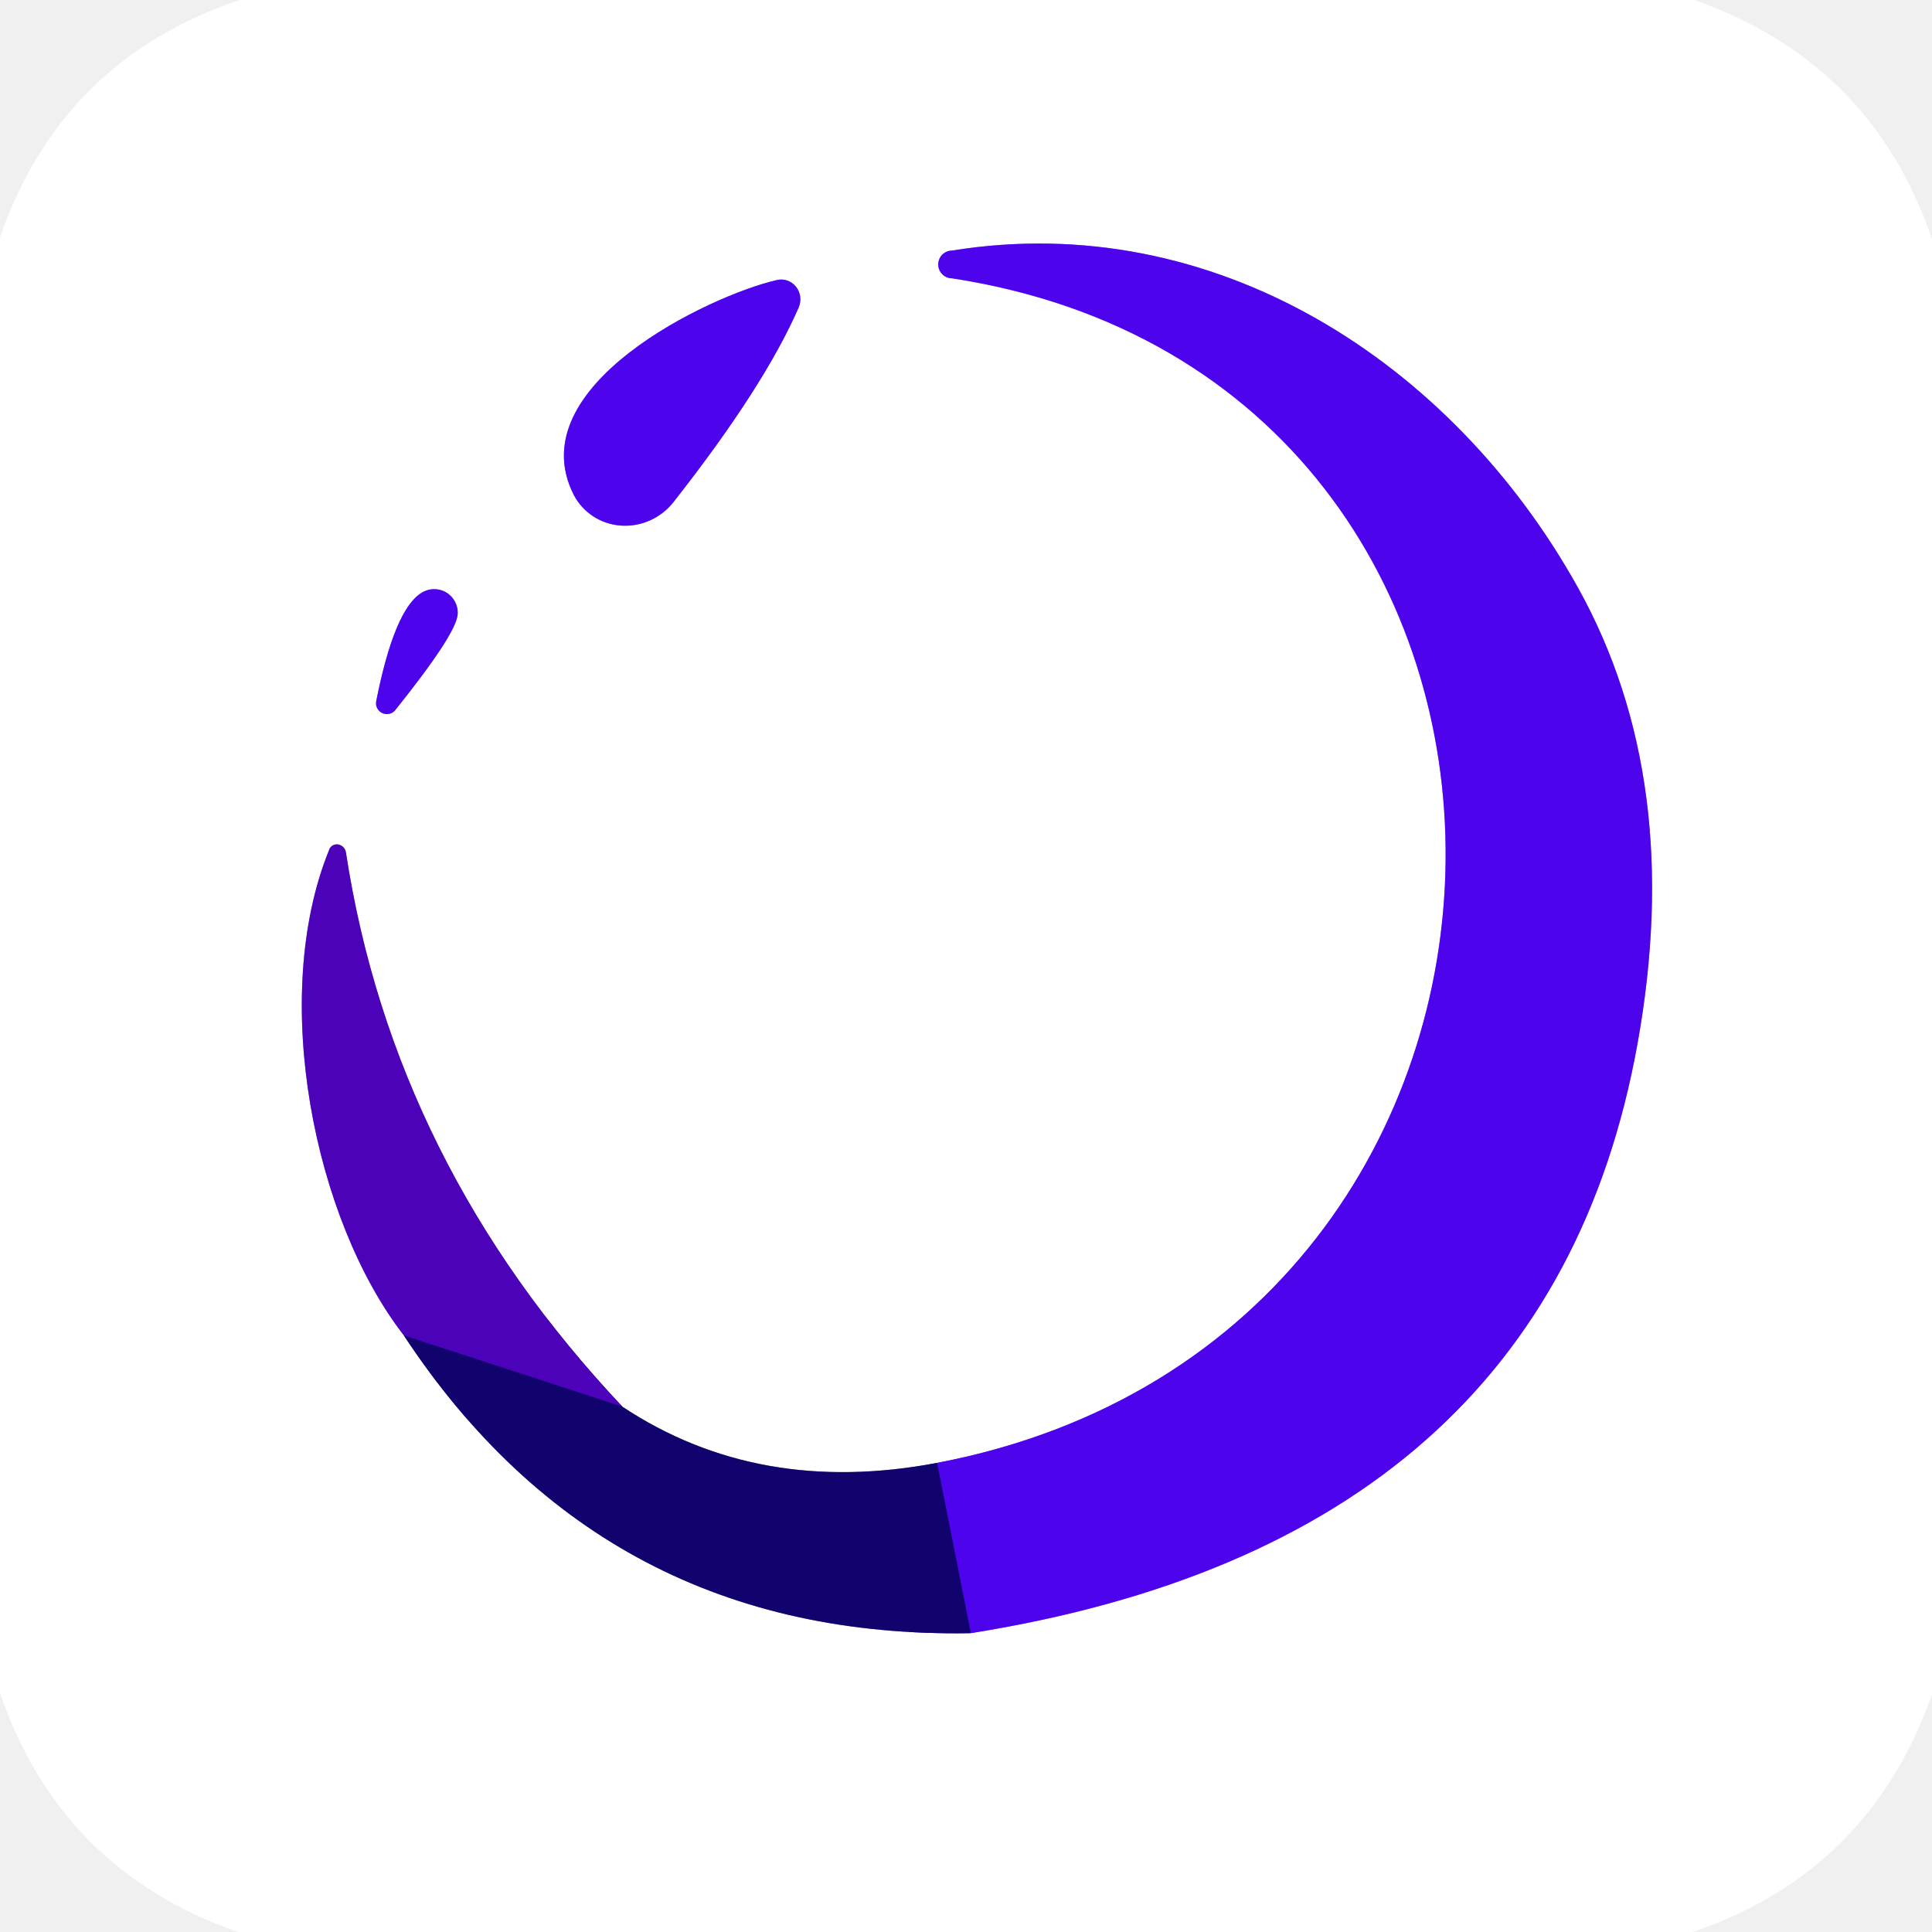
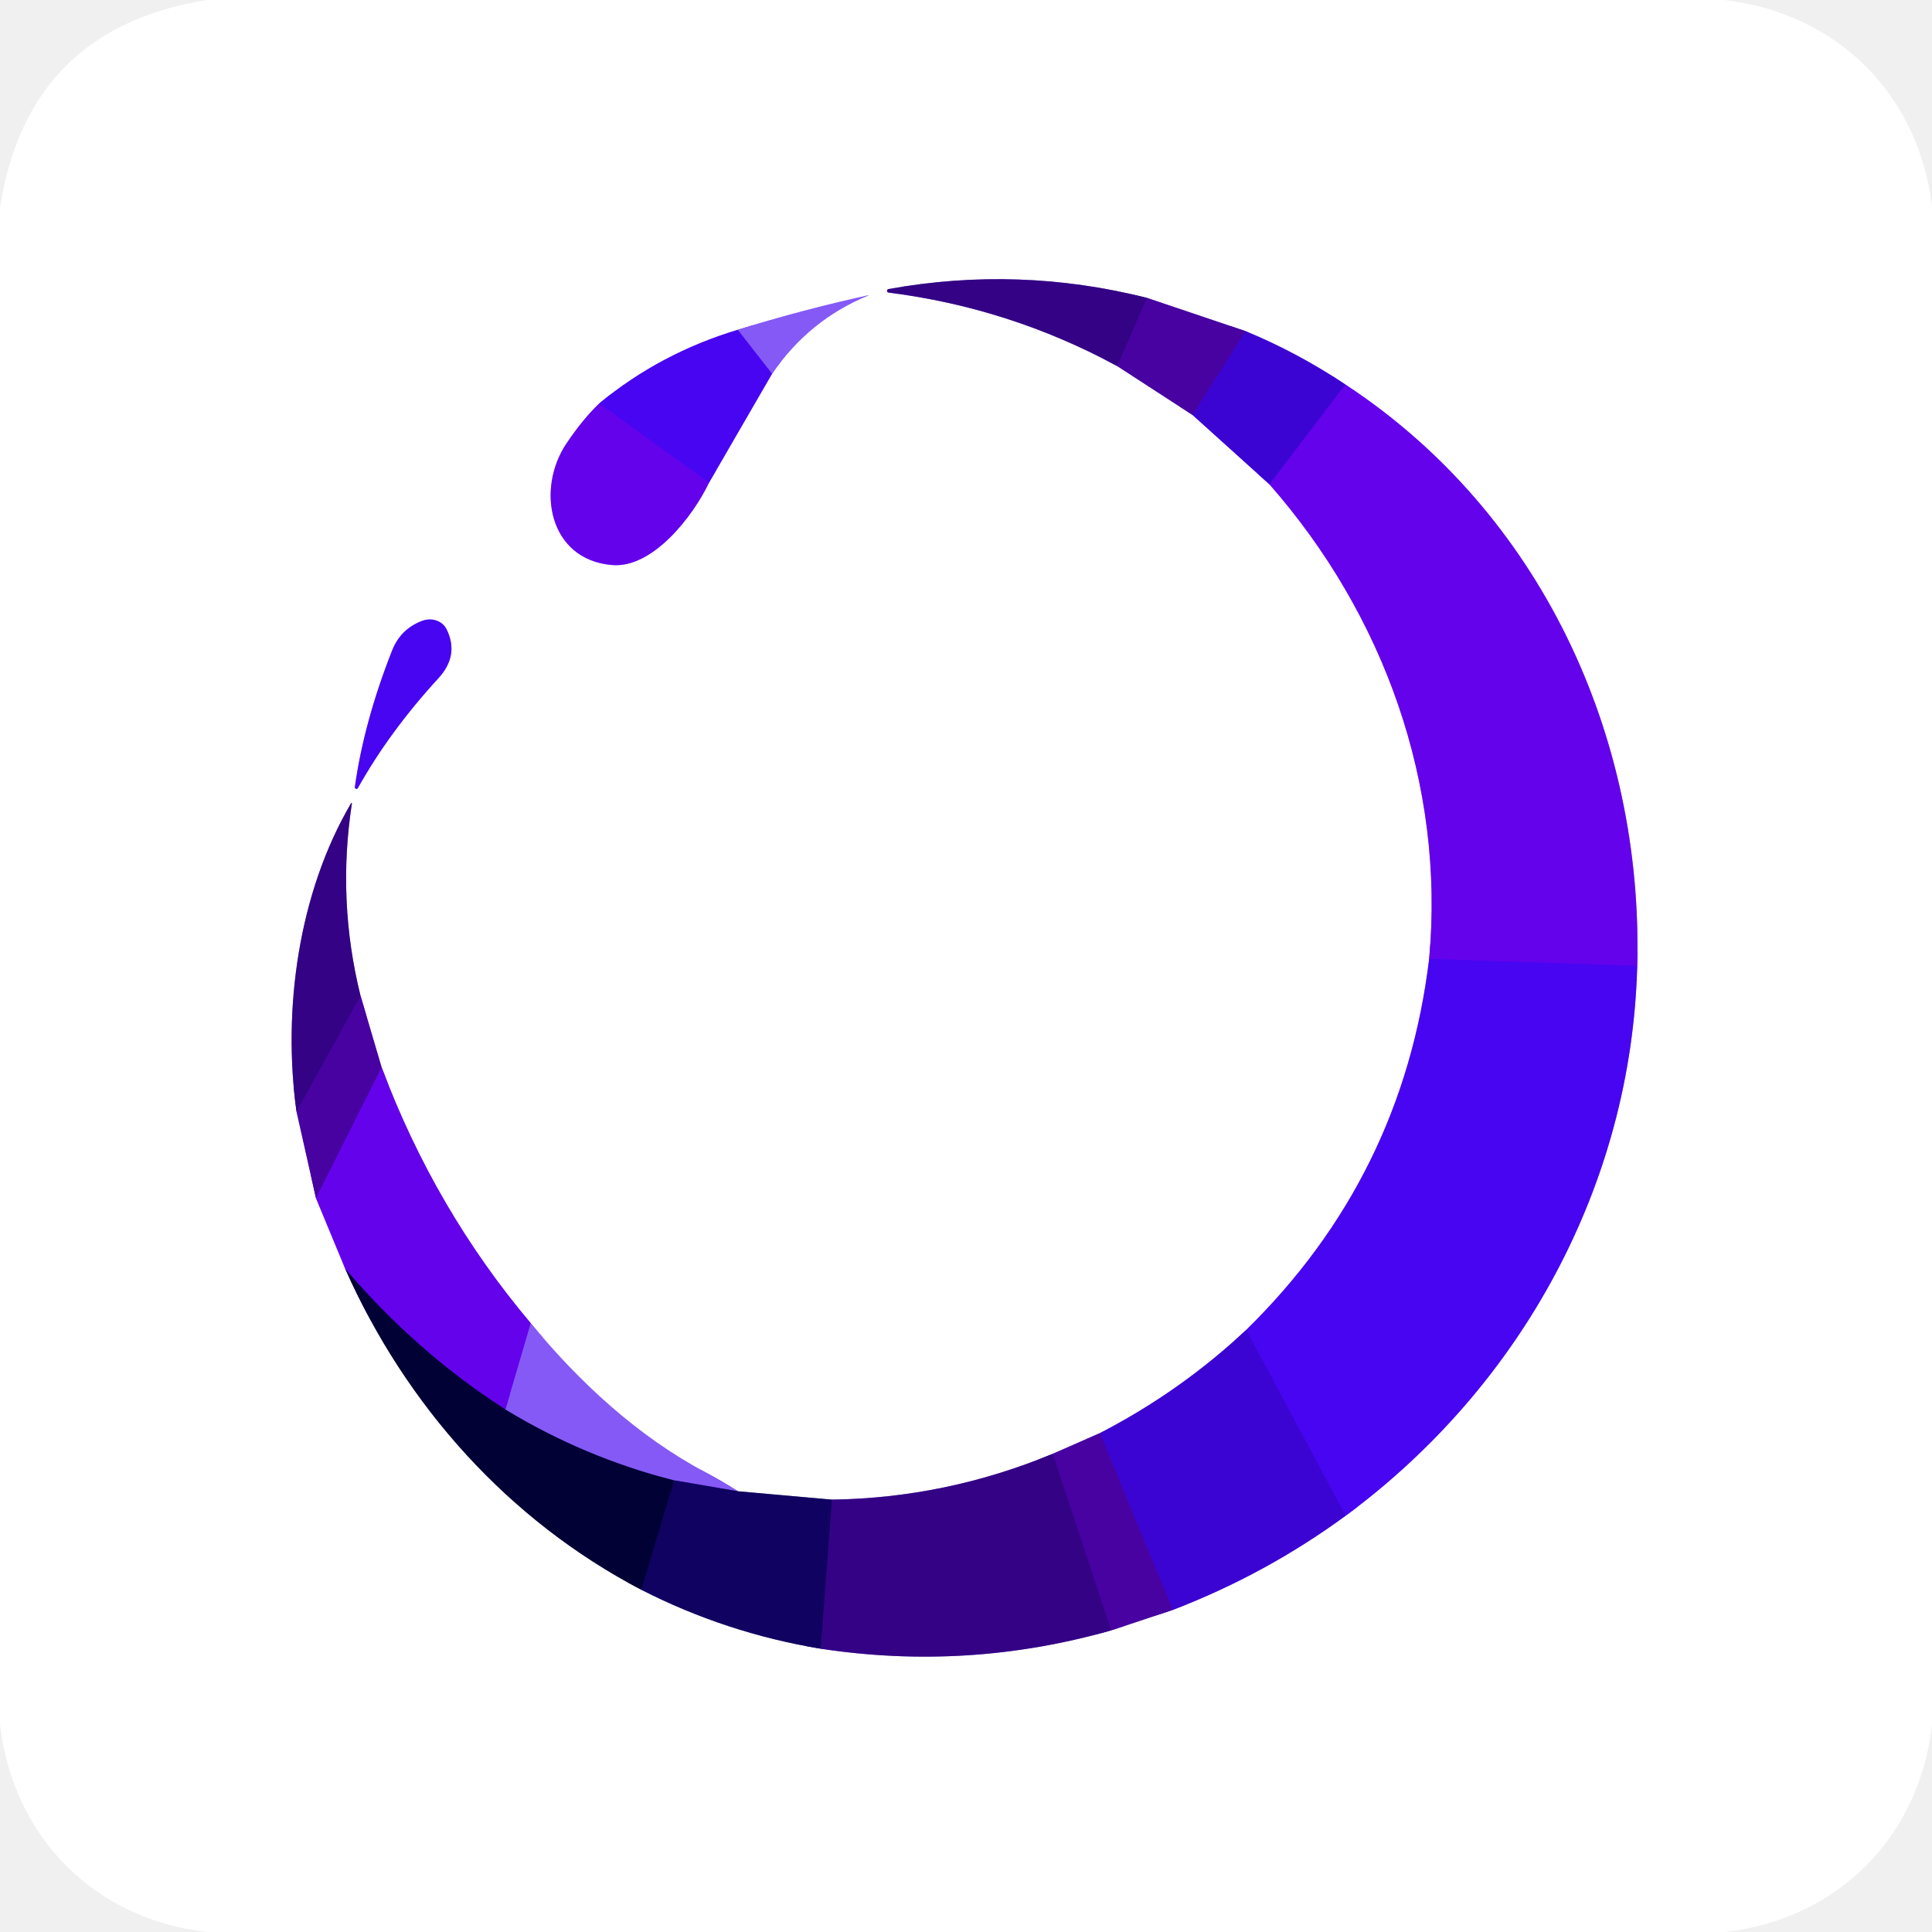
- <svg xmlns="http://www.w3.org/2000/svg" version="1.1" viewBox="0.00 0.00 32.00 32.00">
+ <svg xmlns="http://www.w3.org/2000/svg" version="1.1" viewBox="0.00 0.00 256.00 256.00" width="128" height="128">
  <g stroke-width="2.00" fill="none" stroke-linecap="butt">
-     <path stroke="#8881b7" vector-effect="non-scaling-stroke" d="   M 15.52 24.23   Q 12.56 24.79 10.31 23.30" />
-     <path stroke="#a681dc" vector-effect="non-scaling-stroke" d="   M 10.31 23.30   Q 6.52 19.28 5.73 14.12   A 0.15 0.14 52.4 0 0 5.45 14.08   C 4.46 16.52 5.20 20.20 6.69 22.12" />
-     <path stroke="#8881b7" vector-effect="non-scaling-stroke" d="   M 6.69 22.12   Q 10.01 27.16 16.08 27.05" />
-     <path stroke="#a682f6" vector-effect="non-scaling-stroke" d="   M 16.08 27.05   Q 25.63 25.53 27.12 17.30   Q 27.91 12.93 26.14 9.74   C 24.05 5.98 20.10 3.45 15.77 4.15   A 0.23 0.23 0.0 0 0 15.77 4.61   C 26.76 6.30 26.66 22.10 15.52 24.23" />
-     <path stroke="#2f04ae" vector-effect="non-scaling-stroke" d="   M 16.08 27.05   L 15.52 24.23" />
-     <path stroke="#2f0394" vector-effect="non-scaling-stroke" d="   M 10.31 23.30   L 6.69 22.12" />
-     <path stroke="#a682f6" vector-effect="non-scaling-stroke" d="   M 12.86 4.64   C 11.74 4.90 8.60 6.40 9.50 8.19   A 1.00 0.97 -39.9 0 0 11.16 8.31   Q 12.66 6.40 13.23 5.09   A 0.33 0.32 -84.5 0 0 12.86 4.64" />
-     <path stroke="#a682f6" vector-effect="non-scaling-stroke" d="   M 6.54 11.77   Q 7.55 10.51 7.58 10.18   A 0.39 0.39 0.0 0 0 6.98 9.82   Q 6.53 10.10 6.23 11.62   A 0.18 0.18 0.0 0 0 6.54 11.77" />
+     <path stroke="#a381d0" vector-effect="non-scaling-stroke" d="   M 148.04 48.51   L 158.02 54.99" />
+     <path stroke="#9e82e9" vector-effect="non-scaling-stroke" d="   M 158.02 54.99   L 168.21 64.18" />
+     <path stroke="#b281f6" vector-effect="non-scaling-stroke" d="   M 168.21 64.18   C 183.40 81.48 191.48 103.95 189.37 127.06" />
+     <path stroke="#a482f9" vector-effect="non-scaling-stroke" d="   M 189.37 127.06   Q 185.88 155.90 165.13 176.22" />
+     <path stroke="#9e82e9" vector-effect="non-scaling-stroke" d="   M 165.13 176.22   Q 156.40 184.39 145.73 189.90" />
+     <path stroke="#a381d0" vector-effect="non-scaling-stroke" d="   M 145.73 189.90   L 139.48 192.64" />
+     <path stroke="#9981c2" vector-effect="non-scaling-stroke" d="   M 139.48 192.64   Q 125.36 198.49 110.22 198.71" />
+     <path stroke="#8781b0" vector-effect="non-scaling-stroke" d="   M 110.22 198.71   L 97.78 197.60" />
+     <path stroke="#c2acfb" vector-effect="non-scaling-stroke" d="   M 97.78 197.60   Q 95.61 196.22 93.49 195.10   C 84.61 190.39 76.74 183.17 70.33 175.33" />
+     <path stroke="#b281f6" vector-effect="non-scaling-stroke" d="   M 70.33 175.33   Q 57.62 160.26 50.57 141.43" />
+     <path stroke="#a381d0" vector-effect="non-scaling-stroke" d="   M 50.57 141.43   L 47.77 131.94" />
+     <path stroke="#9981c2" vector-effect="non-scaling-stroke" d="   M 47.77 131.94   Q 44.65 119.34 46.63 106.45   A 0.06 0.05 -25.9 0 0 46.53 106.42   C 39.55 118.28 37.41 133.79 39.29 147.29" />
+     <path stroke="#a381d0" vector-effect="non-scaling-stroke" d="   M 39.29 147.29   L 41.87 158.77" />
+     <path stroke="#b281f6" vector-effect="non-scaling-stroke" d="   M 41.87 158.77   L 45.75 168.14" />
+     <path stroke="#80809a" vector-effect="non-scaling-stroke" d="   M 45.75 168.14   C 53.82 186.30 67.41 201.47 84.97 210.65" />
+     <path stroke="#8781b0" vector-effect="non-scaling-stroke" d="   M 84.97 210.65   Q 96.21 216.39 108.73 218.46" />
+     <path stroke="#9981c2" vector-effect="non-scaling-stroke" d="   M 108.73 218.46   Q 128.25 221.43 147.22 216.04" />
+     <path stroke="#a381d0" vector-effect="non-scaling-stroke" d="   M 147.22 216.04   L 155.41 213.32" />
+     <path stroke="#9e82e9" vector-effect="non-scaling-stroke" d="   M 155.41 213.32   Q 167.72 208.60 178.31 200.84" />
+     <path stroke="#a482f9" vector-effect="non-scaling-stroke" d="   M 178.31 200.84   C 201.56 183.69 216.20 157.00 216.94 127.98" />
+     <path stroke="#b281f6" vector-effect="non-scaling-stroke" d="   M 216.94 127.98   C 217.76 97.39 204.05 67.88 178.27 50.95" />
+     <path stroke="#9e82e9" vector-effect="non-scaling-stroke" d="   M 178.27 50.95   Q 171.95 46.73 165.05 43.88" />
+     <path stroke="#a381d0" vector-effect="non-scaling-stroke" d="   M 165.05 43.88   L 151.98 39.47" />
+     <path stroke="#9981c2" vector-effect="non-scaling-stroke" d="   M 151.98 39.47   Q 135.02 35.19 117.72 38.30   A 0.24 0.24 0.0 0 0 117.73 38.77   Q 133.76 40.78 148.04 48.51" />
+     <path stroke="#3d0293" vector-effect="non-scaling-stroke" d="   M 151.98 39.47   L 148.04 48.51" />
+     <path stroke="#4203ba" vector-effect="non-scaling-stroke" d="   M 165.05 43.88   L 158.02 54.99" />
+     <path stroke="#5003e0" vector-effect="non-scaling-stroke" d="   M 178.27 50.95   L 168.21 64.18" />
+     <path stroke="#5604ef" vector-effect="non-scaling-stroke" d="   M 216.94 127.98   L 189.37 127.06" />
+     <path stroke="#4205e3" vector-effect="non-scaling-stroke" d="   M 178.31 200.84   L 165.13 176.22" />
+     <path stroke="#4203ba" vector-effect="non-scaling-stroke" d="   M 155.41 213.32   L 145.73 189.90" />
+     <path stroke="#3d0293" vector-effect="non-scaling-stroke" d="   M 147.22 216.04   L 139.48 192.64" />
+     <path stroke="#210273" vector-effect="non-scaling-stroke" d="   M 108.73 218.46   L 110.22 198.71" />
+     <path stroke="#432d96" vector-effect="non-scaling-stroke" d="   M 66.98 186.76   Q 77.44 193.12 89.33 196.15" />
+     <path stroke="#08024b" vector-effect="non-scaling-stroke" d="   M 89.33 196.15   L 84.97 210.65" />
+     <path stroke="#4a2eab" vector-effect="non-scaling-stroke" d="   M 97.78 197.60   L 89.33 196.15" />
+     <path stroke="#752ef1" vector-effect="non-scaling-stroke" d="   M 70.33 175.33   L 66.98 186.76" />
+     <path stroke="#330291" vector-effect="non-scaling-stroke" d="   M 66.98 186.76   Q 55.34 179.34 45.75 168.14" />
+     <path stroke="#5602c7" vector-effect="non-scaling-stroke" d="   M 50.57 141.43   L 41.87 158.77" />
+     <path stroke="#3d0293" vector-effect="non-scaling-stroke" d="   M 47.77 131.94   L 39.29 147.29" />
+     <path stroke="#a482f9" vector-effect="non-scaling-stroke" d="   M 97.75 43.70   Q 87.43 46.82 79.40 53.46" />
+     <path stroke="#b281f6" vector-effect="non-scaling-stroke" d="   M 79.40 53.46   Q 77.18 55.59 75.05 58.78   C 71.03 64.78 72.70 74.15 81.09 74.87   C 86.49 75.34 91.85 68.37 93.94 63.97" />
+     <path stroke="#a482f9" vector-effect="non-scaling-stroke" d="   M 93.94 63.97   L 102.30 49.53" />
+     <path stroke="#c2acfb" vector-effect="non-scaling-stroke" d="   M 102.30 49.53   Q 107.21 42.35 115.11 39.13   Q 115.06 39.12 115.02 39.13   Q 106.26 41.06 97.75 43.70" />
+     <path stroke="#672ff4" vector-effect="non-scaling-stroke" d="   M 102.30 49.53   L 97.75 43.70" />
+     <path stroke="#5604ef" vector-effect="non-scaling-stroke" d="   M 93.94 63.97   L 79.40 53.46" />
+     <path stroke="#a482f9" vector-effect="non-scaling-stroke" d="   M 47.42 104.42   Q 51.60 96.94 58.09 89.87   Q 60.89 86.82 59.16 83.36   A 2.69 2.42 -23.4 0 0 55.93 82.27   Q 53.09 83.34 51.96 86.19   Q 48.23 95.65 47.02 104.28   A 0.22 0.21 64.0 0 0 47.42 104.42" />
  </g>
-   <path fill="#ffffff" d="   M 28.06 0.00   Q 31.00 1.03 32.00 3.96   L 32.00 28.06   Q 30.97 31.00 28.04 32.00   L 3.94 32.00   Q 1.00 30.97 0.00 28.04   L 0.00 3.93   Q 1.02 0.99 3.97 0.00   L 28.06 0.00   Z   M 15.52 24.23   Q 12.56 24.79 10.31 23.30   Q 6.52 19.28 5.73 14.12   A 0.15 0.14 52.4 0 0 5.45 14.08   C 4.46 16.52 5.20 20.20 6.69 22.12   Q 10.01 27.16 16.08 27.05   Q 25.63 25.53 27.12 17.30   Q 27.91 12.93 26.14 9.74   C 24.05 5.98 20.10 3.45 15.77 4.15   A 0.23 0.23 0.0 0 0 15.77 4.61   C 26.76 6.30 26.66 22.10 15.52 24.23   Z   M 12.86 4.64   C 11.74 4.90 8.60 6.40 9.50 8.19   A 1.00 0.97 -39.9 0 0 11.16 8.31   Q 12.66 6.40 13.23 5.09   A 0.33 0.32 -84.5 0 0 12.86 4.64   Z   M 6.54 11.77   Q 7.55 10.51 7.58 10.18   A 0.39 0.39 0.0 0 0 6.98 9.82   Q 6.53 10.10 6.23 11.62   A 0.18 0.18 0.0 0 0 6.54 11.77   Z" />
-   <path fill="#4d04ed" d="   M 16.08 27.05   L 15.52 24.23   C 26.66 22.10 26.76 6.30 15.77 4.61   A 0.23 0.23 0.0 0 1 15.77 4.15   C 20.10 3.45 24.05 5.98 26.14 9.74   Q 27.91 12.93 27.12 17.30   Q 25.63 25.53 16.08 27.05   Z" />
-   <path fill="#4d04ed" d="   M 13.23 5.09   Q 12.66 6.40 11.16 8.31   A 1.00 0.97 -39.9 0 1 9.50 8.19   C 8.60 6.40 11.74 4.90 12.86 4.64   A 0.33 0.32 -84.5 0 1 13.23 5.09   Z" />
-   <path fill="#4d04ed" d="   M 6.23 11.62   Q 6.53 10.10 6.98 9.82   A 0.39 0.39 0.0 0 1 7.58 10.18   Q 7.55 10.51 6.54 11.77   A 0.18 0.18 0.0 0 1 6.23 11.62   Z" />
-   <path fill="#4c02b9" d="   M 10.31 23.30   L 6.69 22.12   C 5.20 20.20 4.46 16.52 5.45 14.08   A 0.15 0.14 52.4 0 1 5.73 14.12   Q 6.52 19.28 10.31 23.30   Z" />
-   <path fill="#11036e" d="   M 10.31 23.30   Q 12.56 24.79 15.52 24.23   L 16.08 27.05   Q 10.01 27.16 6.69 22.12   L 10.31 23.30   Z" />
+   <path fill="#ffffff" d="   M 228.47 0.00   C 243.44 1.76 254.15 12.42 256.00 27.28   L 256.00 228.48   C 254.37 243.40 243.48 254.30 228.58 256.00   L 27.52 256.00   C 12.59 254.39 1.75 243.46 0.00 228.56   L 0.00 27.51   Q 3.67 3.80 27.43 0.00   L 228.47 0.00   Z   M 148.04 48.51   L 158.02 54.99   L 168.21 64.18   C 183.40 81.48 191.48 103.95 189.37 127.06   Q 185.88 155.90 165.13 176.22   Q 156.40 184.39 145.73 189.90   L 139.48 192.64   Q 125.36 198.49 110.22 198.71   L 97.78 197.60   Q 95.61 196.22 93.49 195.10   C 84.61 190.39 76.74 183.17 70.33 175.33   Q 57.62 160.26 50.57 141.43   L 47.77 131.94   Q 44.65 119.34 46.63 106.45   A 0.06 0.05 -25.9 0 0 46.53 106.42   C 39.55 118.28 37.41 133.79 39.29 147.29   L 41.87 158.77   L 45.75 168.14   C 53.82 186.30 67.41 201.47 84.97 210.65   Q 96.21 216.39 108.73 218.46   Q 128.25 221.43 147.22 216.04   L 155.41 213.32   Q 167.72 208.60 178.31 200.84   C 201.56 183.69 216.20 157.00 216.94 127.98   C 217.76 97.39 204.05 67.88 178.27 50.95   Q 171.95 46.73 165.05 43.88   L 151.98 39.47   Q 135.02 35.19 117.72 38.30   A 0.24 0.24 0.0 0 0 117.73 38.77   Q 133.76 40.78 148.04 48.51   Z   M 97.75 43.70   Q 87.43 46.82 79.40 53.46   Q 77.18 55.59 75.05 58.78   C 71.03 64.78 72.70 74.15 81.09 74.87   C 86.49 75.34 91.85 68.37 93.94 63.97   L 102.30 49.53   Q 107.21 42.35 115.11 39.13   Q 115.06 39.12 115.02 39.13   Q 106.26 41.06 97.75 43.70   Z   M 47.42 104.42   Q 51.60 96.94 58.09 89.87   Q 60.89 86.82 59.16 83.36   A 2.69 2.42 -23.4 0 0 55.93 82.27   Q 53.09 83.34 51.96 86.19   Q 48.23 95.65 47.02 104.28   A 0.22 0.21 64.0 0 0 47.42 104.42   Z" />
+   <path fill="#330285" d="   M 151.98 39.47   L 148.04 48.51   Q 133.76 40.78 117.73 38.77   A 0.24 0.24 0.0 0 1 117.72 38.30   Q 135.02 35.19 151.98 39.47   Z" />
+   <path fill="#8559f6" d="   M 102.30 49.53   L 97.75 43.70   Q 106.26 41.06 115.02 39.13   Q 115.06 39.12 115.11 39.13   Q 107.21 42.35 102.30 49.53   Z" />
+   <path fill="#4702a1" d="   M 165.05 43.88   L 158.02 54.99   L 148.04 48.51   L 151.98 39.47   L 165.05 43.88   Z" />
+   <path fill="#4805f2" d="   M 97.75 43.70   L 102.30 49.53   L 93.94 63.97   L 79.40 53.46   Q 87.43 46.82 97.75 43.70   Z" />
+   <path fill="#3c04d3" d="   M 165.05 43.88   Q 171.95 46.73 178.27 50.95   L 168.21 64.18   L 158.02 54.99   L 165.05 43.88   Z" />
+   <path fill="#6402ec" d="   M 216.94 127.98   L 189.37 127.06   C 191.48 103.95 183.40 81.48 168.21 64.18   L 178.27 50.95   C 204.05 67.88 217.76 97.39 216.94 127.98   Z" />
+   <path fill="#6402ec" d="   M 93.94 63.97   C 91.85 68.37 86.49 75.34 81.09 74.87   C 72.70 74.15 71.03 64.78 75.05 58.78   Q 77.18 55.59 79.40 53.46   L 93.94 63.97   Z" />
+   <path fill="#4805f2" d="   M 47.02 104.28   Q 48.23 95.65 51.96 86.19   Q 53.09 83.34 55.93 82.27   A 2.69 2.42 -23.4 0 1 59.16 83.36   Q 60.89 86.82 58.09 89.87   Q 51.60 96.94 47.42 104.42   A 0.22 0.21 64.0 0 1 47.02 104.28   Z" />
+   <path fill="#330285" d="   M 47.77 131.94   L 39.29 147.29   C 37.41 133.79 39.55 118.28 46.53 106.42   A 0.06 0.05 -25.9 0 1 46.63 106.45   Q 44.65 119.34 47.77 131.94   Z" />
+   <path fill="#4805f2" d="   M 216.94 127.98   C 216.20 157.00 201.56 183.69 178.31 200.84   L 165.13 176.22   Q 185.88 155.90 189.37 127.06   L 216.94 127.98   Z" />
+   <path fill="#4702a1" d="   M 47.77 131.94   L 50.57 141.43   L 41.87 158.77   L 39.29 147.29   L 47.77 131.94   Z" />
+   <path fill="#6402ec" d="   M 50.57 141.43   Q 57.62 160.26 70.33 175.33   L 66.98 186.76   Q 55.34 179.34 45.75 168.14   L 41.87 158.77   L 50.57 141.43   Z" />
+   <path fill="#010135" d="   M 66.98 186.76   Q 77.44 193.12 89.33 196.15   L 84.97 210.65   C 67.41 201.47 53.82 186.30 45.75 168.14   Q 55.34 179.34 66.98 186.76   Z" />
+   <path fill="#8559f6" d="   M 97.78 197.60   L 89.33 196.15   Q 77.44 193.12 66.98 186.76   L 70.33 175.33   C 76.74 183.17 84.61 190.39 93.49 195.10   Q 95.61 196.22 97.78 197.60   Z" />
+   <path fill="#3c04d3" d="   M 165.13 176.22   L 178.31 200.84   Q 167.72 208.60 155.41 213.32   L 145.73 189.90   Q 156.40 184.39 165.13 176.22   Z" />
+   <path fill="#4702a1" d="   M 145.73 189.90   L 155.41 213.32   L 147.22 216.04   L 139.48 192.64   L 145.73 189.90   Z" />
+   <path fill="#330285" d="   M 139.48 192.64   L 147.22 216.04   Q 128.25 221.43 108.73 218.46   L 110.22 198.71   Q 125.36 198.49 139.48 192.64   Z" />
+   <path fill="#0f0260" d="   M 97.78 197.60   L 110.22 198.71   L 108.73 218.46   Q 96.21 216.39 84.97 210.65   L 89.33 196.15   L 97.78 197.60   Z" />
</svg>
